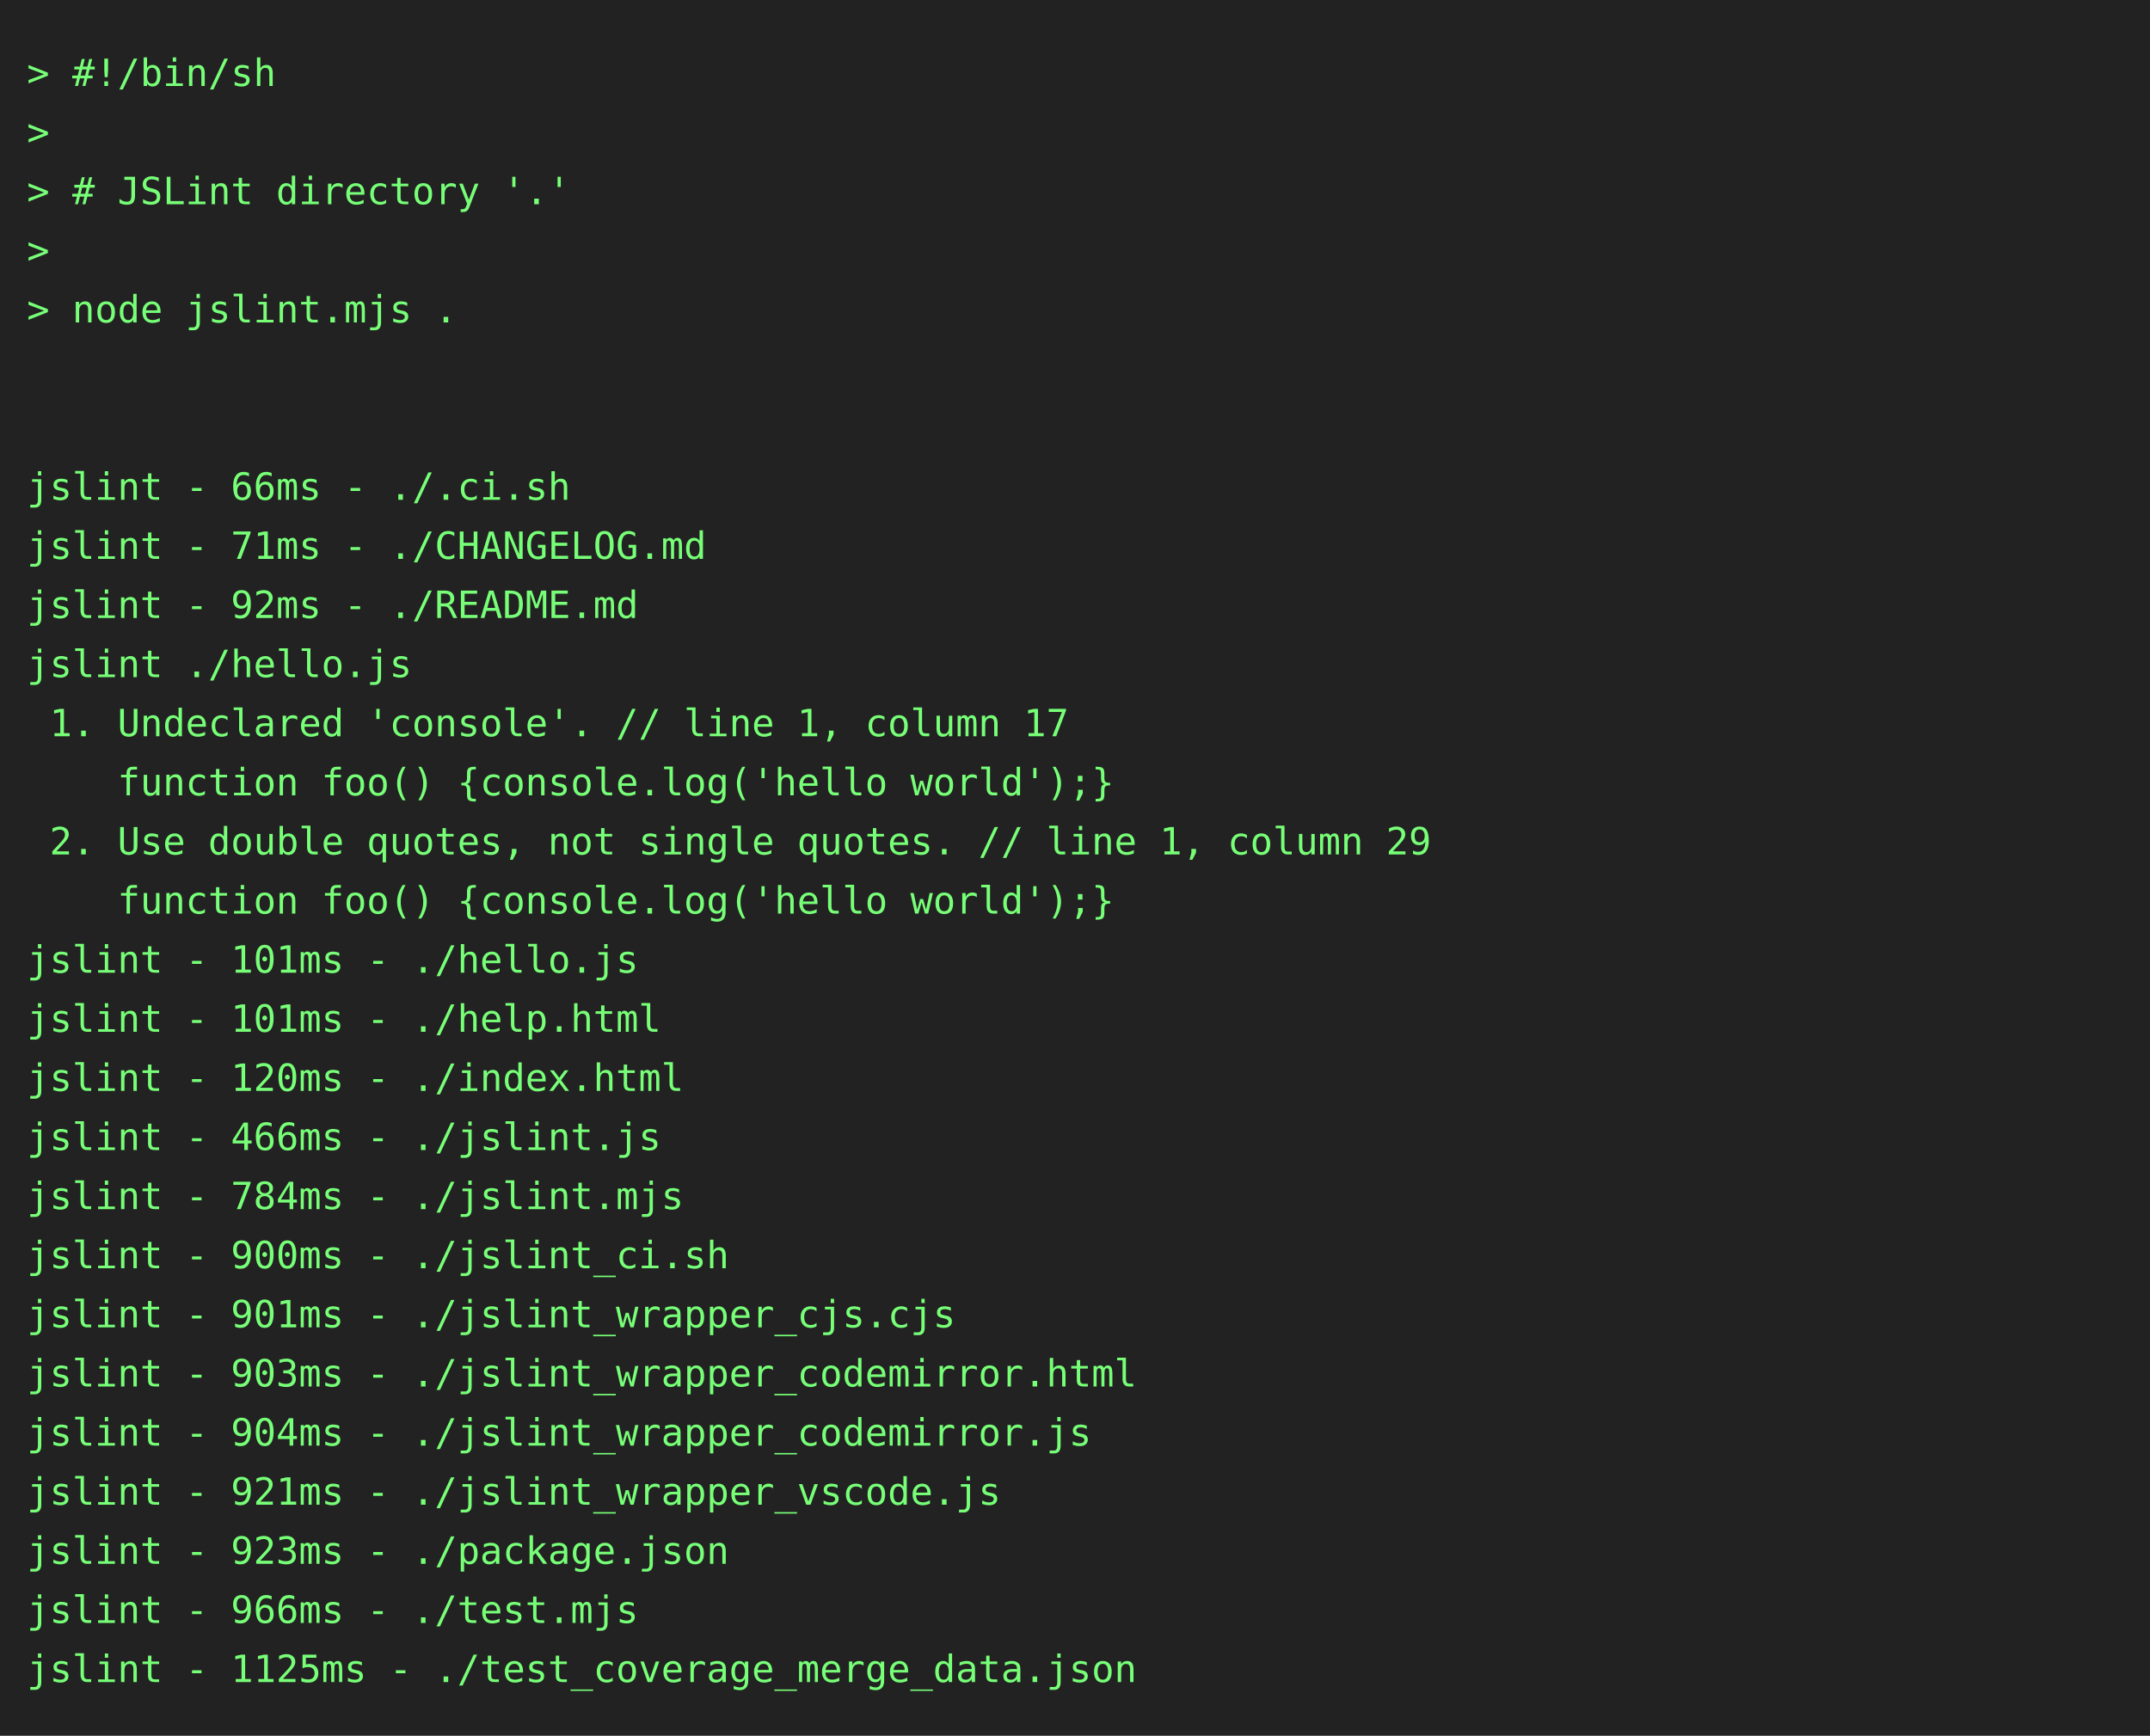
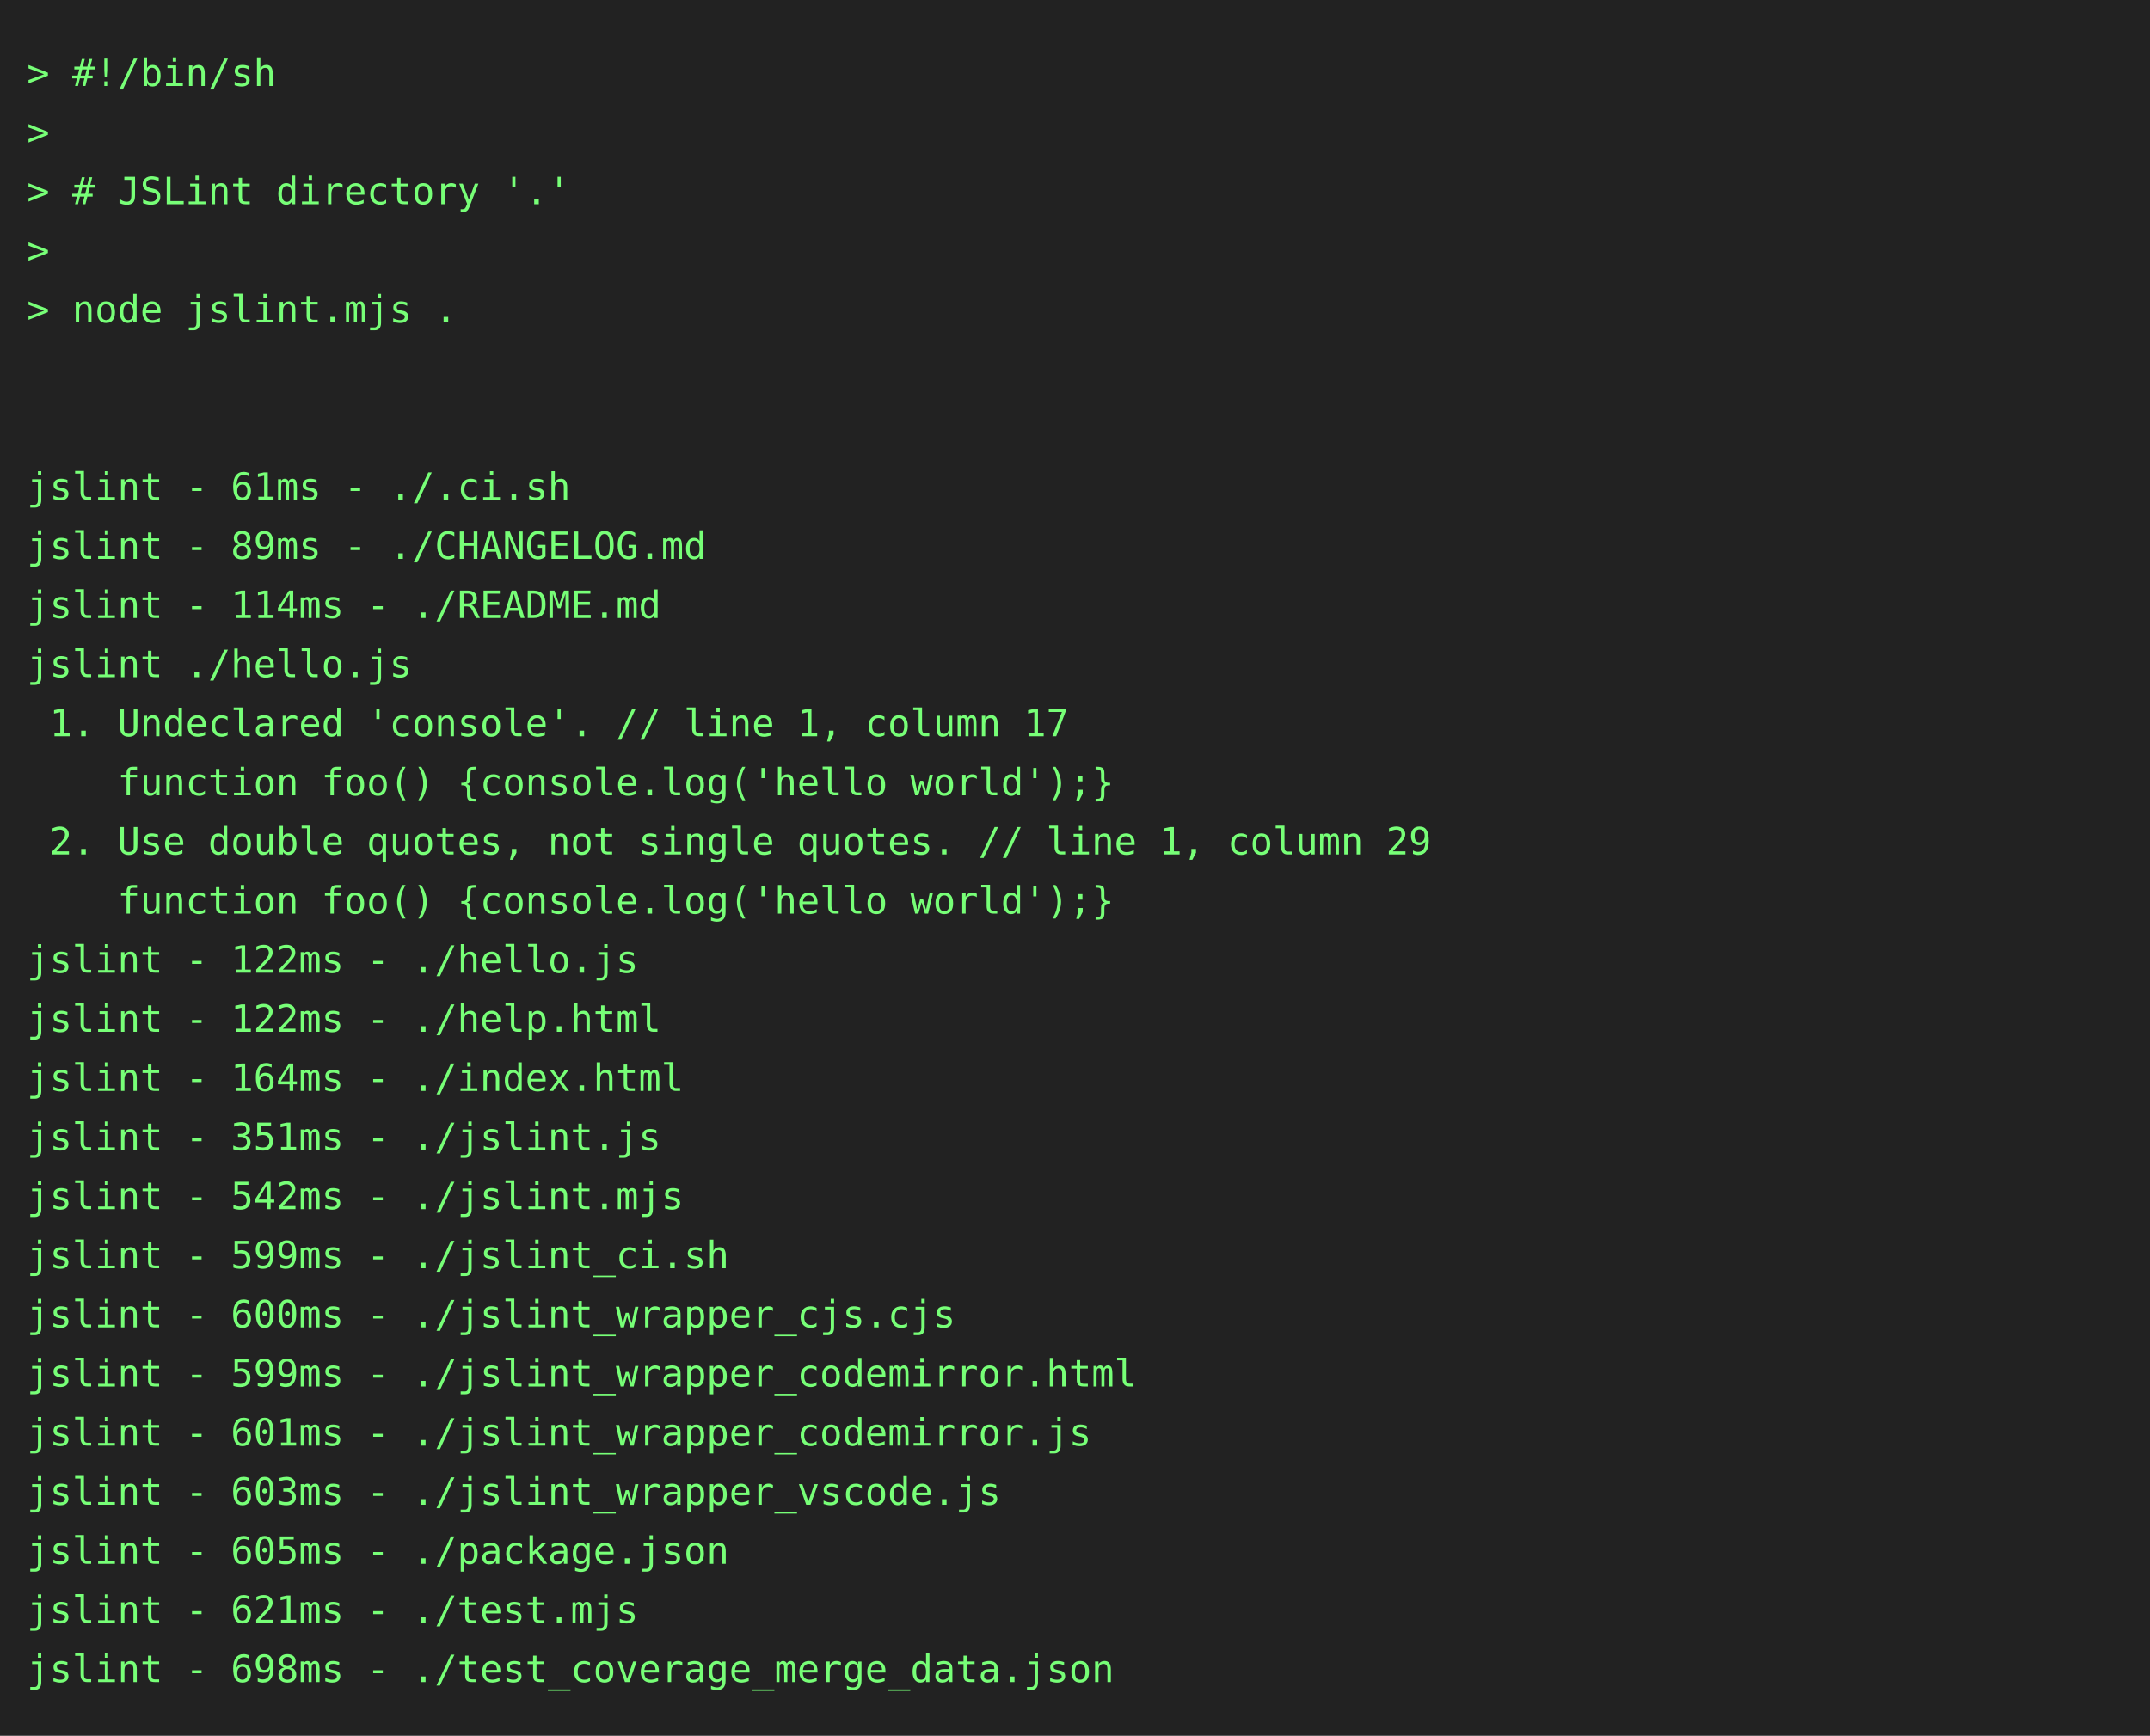
<svg xmlns="http://www.w3.org/2000/svg" height="646" width="800">
  <rect height="646" fill="#222" width="800" />
  <text fill="#7f7" font-family="consolas, menlo, monospace" font-size="14" xml:space="preserve">
    <tspan lengthAdjust="spacingAndGlyphs" textLength="768" x="10" y="32">&gt; #!/bin/sh                                                                                      </tspan>
    <tspan lengthAdjust="spacingAndGlyphs" textLength="768" x="10" y="54">&gt;                                                                                                </tspan>
    <tspan lengthAdjust="spacingAndGlyphs" textLength="768" x="10" y="76">&gt; # JSLint directory '.'                                                                         </tspan>
    <tspan lengthAdjust="spacingAndGlyphs" textLength="768" x="10" y="98">&gt;                                                                                                </tspan>
    <tspan lengthAdjust="spacingAndGlyphs" textLength="768" x="10" y="120">&gt; node jslint.mjs .                                                                              </tspan>
    <tspan lengthAdjust="spacingAndGlyphs" textLength="768" x="10" y="142">                                                                                                 </tspan>
    <tspan lengthAdjust="spacingAndGlyphs" textLength="768" x="10" y="164">                                                                                                 </tspan>
-     <tspan lengthAdjust="spacingAndGlyphs" textLength="768" x="10" y="186">jslint - 66ms - ./.ci.sh                                                                         </tspan>
-     <tspan lengthAdjust="spacingAndGlyphs" textLength="768" x="10" y="208">jslint - 71ms - ./CHANGELOG.md                                                                   </tspan>
-     <tspan lengthAdjust="spacingAndGlyphs" textLength="768" x="10" y="230">jslint - 92ms - ./README.md                                                                      </tspan>
+     <tspan lengthAdjust="spacingAndGlyphs" textLength="768" x="10" y="186">jslint - 61ms - ./.ci.sh                                                                         </tspan>
+     <tspan lengthAdjust="spacingAndGlyphs" textLength="768" x="10" y="208">jslint - 89ms - ./CHANGELOG.md                                                                   </tspan>
+     <tspan lengthAdjust="spacingAndGlyphs" textLength="768" x="10" y="230">jslint - 114ms - ./README.md                                                                     </tspan>
    <tspan lengthAdjust="spacingAndGlyphs" textLength="768" x="10" y="252">jslint ./hello.js                                                                                </tspan>
    <tspan lengthAdjust="spacingAndGlyphs" textLength="768" x="10" y="274"> 1. Undeclared 'console'. // line 1, column 17                                                   </tspan>
    <tspan lengthAdjust="spacingAndGlyphs" textLength="768" x="10" y="296">    function foo() {console.log('hello world');}                                                 </tspan>
    <tspan lengthAdjust="spacingAndGlyphs" textLength="768" x="10" y="318"> 2. Use double quotes, not single quotes. // line 1, column 29                                   </tspan>
    <tspan lengthAdjust="spacingAndGlyphs" textLength="768" x="10" y="340">    function foo() {console.log('hello world');}                                                 </tspan>
-     <tspan lengthAdjust="spacingAndGlyphs" textLength="768" x="10" y="362">jslint - 101ms - ./hello.js                                                                      </tspan>
-     <tspan lengthAdjust="spacingAndGlyphs" textLength="768" x="10" y="384">jslint - 101ms - ./help.html                                                                     </tspan>
-     <tspan lengthAdjust="spacingAndGlyphs" textLength="768" x="10" y="406">jslint - 120ms - ./index.html                                                                    </tspan>
-     <tspan lengthAdjust="spacingAndGlyphs" textLength="768" x="10" y="428">jslint - 466ms - ./jslint.js                                                                     </tspan>
-     <tspan lengthAdjust="spacingAndGlyphs" textLength="768" x="10" y="450">jslint - 784ms - ./jslint.mjs                                                                    </tspan>
-     <tspan lengthAdjust="spacingAndGlyphs" textLength="768" x="10" y="472">jslint - 900ms - ./jslint_ci.sh                                                                  </tspan>
-     <tspan lengthAdjust="spacingAndGlyphs" textLength="768" x="10" y="494">jslint - 901ms - ./jslint_wrapper_cjs.cjs                                                        </tspan>
-     <tspan lengthAdjust="spacingAndGlyphs" textLength="768" x="10" y="516">jslint - 903ms - ./jslint_wrapper_codemirror.html                                                </tspan>
-     <tspan lengthAdjust="spacingAndGlyphs" textLength="768" x="10" y="538">jslint - 904ms - ./jslint_wrapper_codemirror.js                                                  </tspan>
-     <tspan lengthAdjust="spacingAndGlyphs" textLength="768" x="10" y="560">jslint - 921ms - ./jslint_wrapper_vscode.js                                                      </tspan>
-     <tspan lengthAdjust="spacingAndGlyphs" textLength="768" x="10" y="582">jslint - 923ms - ./package.json                                                                  </tspan>
-     <tspan lengthAdjust="spacingAndGlyphs" textLength="768" x="10" y="604">jslint - 966ms - ./test.mjs                                                                      </tspan>
-     <tspan lengthAdjust="spacingAndGlyphs" textLength="768" x="10" y="626">jslint - 1125ms - ./test_coverage_merge_data.json                                                </tspan>
+     <tspan lengthAdjust="spacingAndGlyphs" textLength="768" x="10" y="362">jslint - 122ms - ./hello.js                                                                      </tspan>
+     <tspan lengthAdjust="spacingAndGlyphs" textLength="768" x="10" y="384">jslint - 122ms - ./help.html                                                                     </tspan>
+     <tspan lengthAdjust="spacingAndGlyphs" textLength="768" x="10" y="406">jslint - 164ms - ./index.html                                                                    </tspan>
+     <tspan lengthAdjust="spacingAndGlyphs" textLength="768" x="10" y="428">jslint - 351ms - ./jslint.js                                                                     </tspan>
+     <tspan lengthAdjust="spacingAndGlyphs" textLength="768" x="10" y="450">jslint - 542ms - ./jslint.mjs                                                                    </tspan>
+     <tspan lengthAdjust="spacingAndGlyphs" textLength="768" x="10" y="472">jslint - 599ms - ./jslint_ci.sh                                                                  </tspan>
+     <tspan lengthAdjust="spacingAndGlyphs" textLength="768" x="10" y="494">jslint - 600ms - ./jslint_wrapper_cjs.cjs                                                        </tspan>
+     <tspan lengthAdjust="spacingAndGlyphs" textLength="768" x="10" y="516">jslint - 599ms - ./jslint_wrapper_codemirror.html                                                </tspan>
+     <tspan lengthAdjust="spacingAndGlyphs" textLength="768" x="10" y="538">jslint - 601ms - ./jslint_wrapper_codemirror.js                                                  </tspan>
+     <tspan lengthAdjust="spacingAndGlyphs" textLength="768" x="10" y="560">jslint - 603ms - ./jslint_wrapper_vscode.js                                                      </tspan>
+     <tspan lengthAdjust="spacingAndGlyphs" textLength="768" x="10" y="582">jslint - 605ms - ./package.json                                                                  </tspan>
+     <tspan lengthAdjust="spacingAndGlyphs" textLength="768" x="10" y="604">jslint - 621ms - ./test.mjs                                                                      </tspan>
+     <tspan lengthAdjust="spacingAndGlyphs" textLength="768" x="10" y="626">jslint - 698ms - ./test_coverage_merge_data.json                                                 </tspan>
  </text>
</svg>
